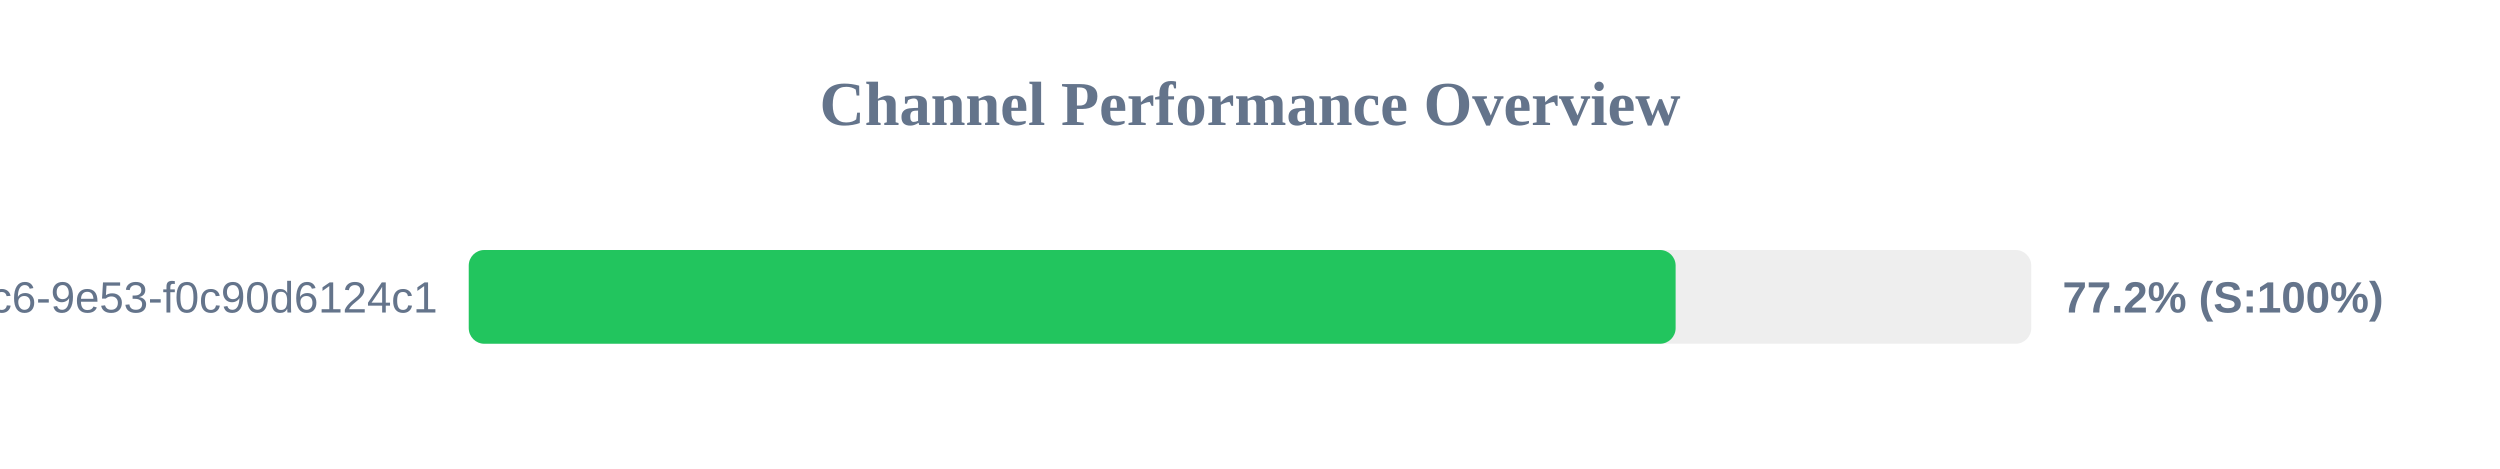
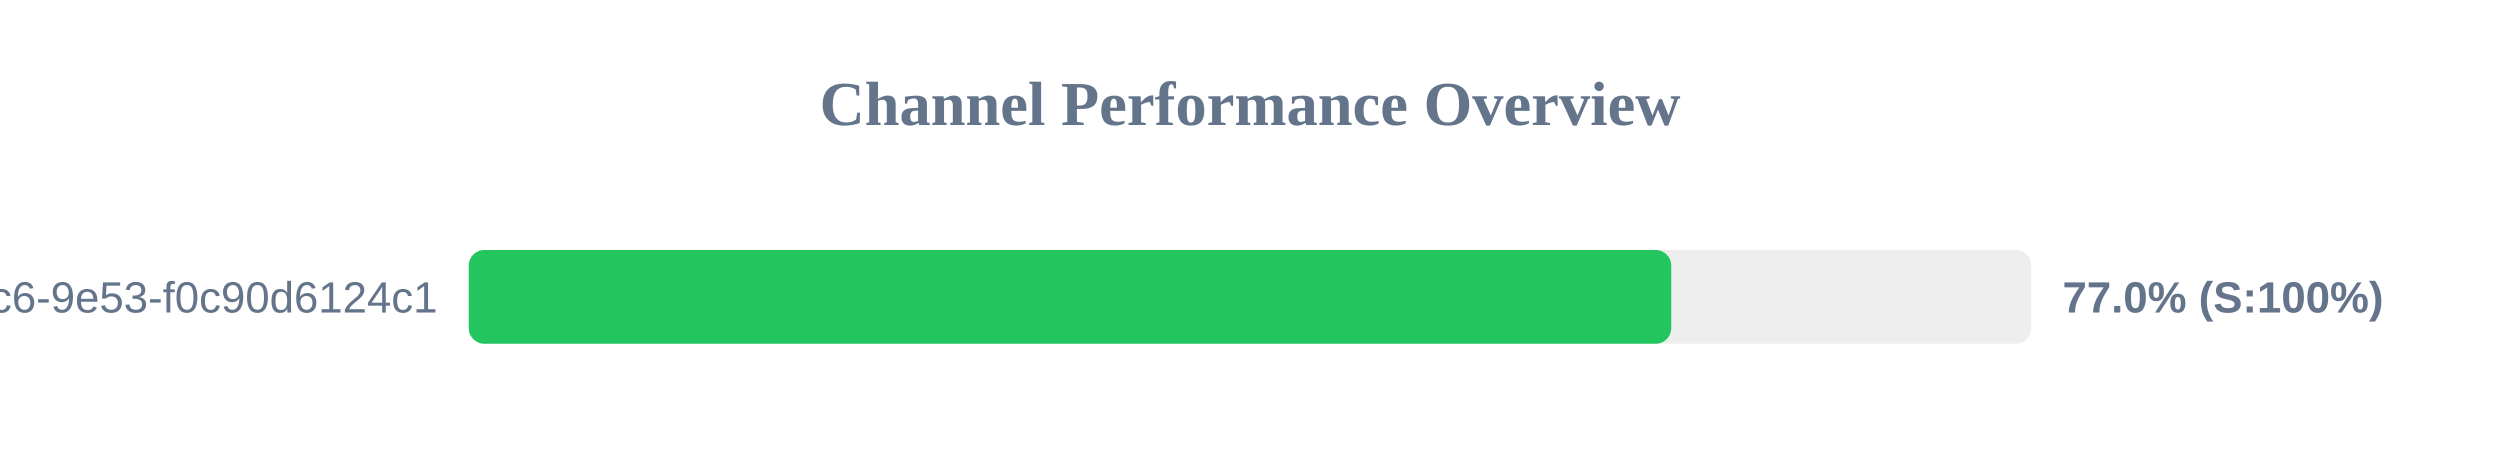
<svg xmlns="http://www.w3.org/2000/svg" width="800" height="150" version="1.1">
  <style>
        .row { font: 14px Arial; fill: #64748b; }
        .score { font: bold 14px Arial; fill: #64748b; }
    </style>
  <text x="400" y="40" text-anchor="middle" font-size="20px" font-weight="bold" fill="#64748b">Channel Performance Overview</text>
  <rect x="150" y="80" width="500" height="30" fill="#eee" rx="5" />
-   <rect x="150" y="80" width="386.2" height="30" fill="#22c55e" rx="5" />
+   <rect x="150" y="80" width="384.8" height="30" fill="#22c55e" rx="5" />
  <text x="140" y="100" text-anchor="end" class="row">?uuid=4685eb2a-5ddb-4dc6-9e53-f0c90d6124c1</text>
-   <text x="660" y="100" text-anchor="start" class="score">77.2% (S:100%)</text>
+   <text x="660" y="100" text-anchor="start" class="score">77.0% (S:100%)</text>
</svg>
